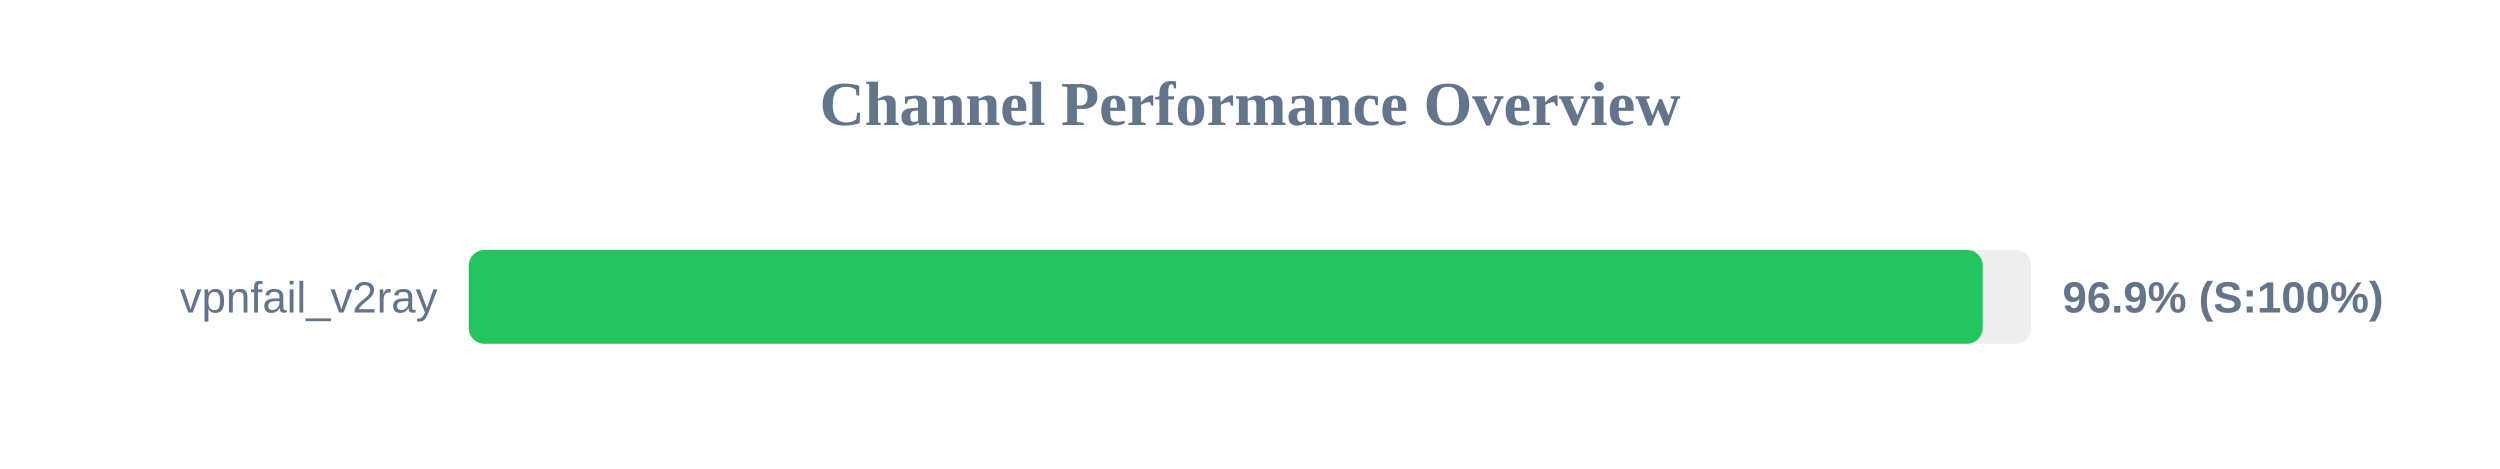
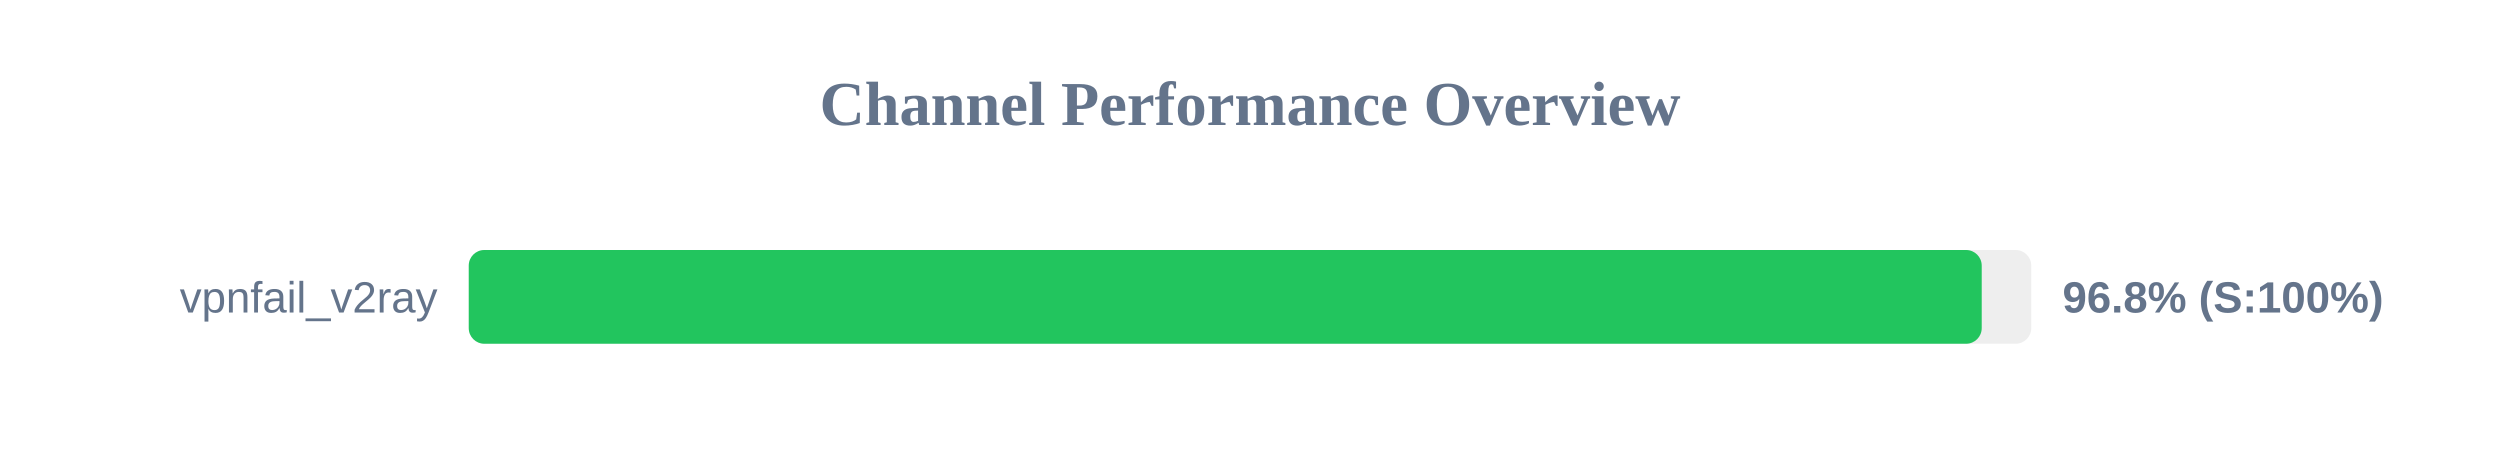
<svg xmlns="http://www.w3.org/2000/svg" width="800" height="150" version="1.1">
  <style>
        .row { font: 14px Arial; fill: #64748b; }
        .score { font: bold 14px Arial; fill: #64748b; }
    </style>
  <text x="400" y="40" text-anchor="middle" font-size="20px" font-weight="bold" fill="#64748b">Channel Performance Overview</text>
  <rect x="150" y="80" width="500" height="30" fill="#eee" rx="5" />
-   <rect x="150" y="80" width="484.45" height="30" fill="#22c55e" rx="5" />
+   <rect x="150" y="80" width="484.15" height="30" fill="#22c55e" rx="5" />
  <text x="140" y="100" text-anchor="end" class="row">vpnfail_v2ray</text>
-   <text x="660" y="100" text-anchor="start" class="score">96.9% (S:100%)</text>
+   <text x="660" y="100" text-anchor="start" class="score">96.8% (S:100%)</text>
</svg>
